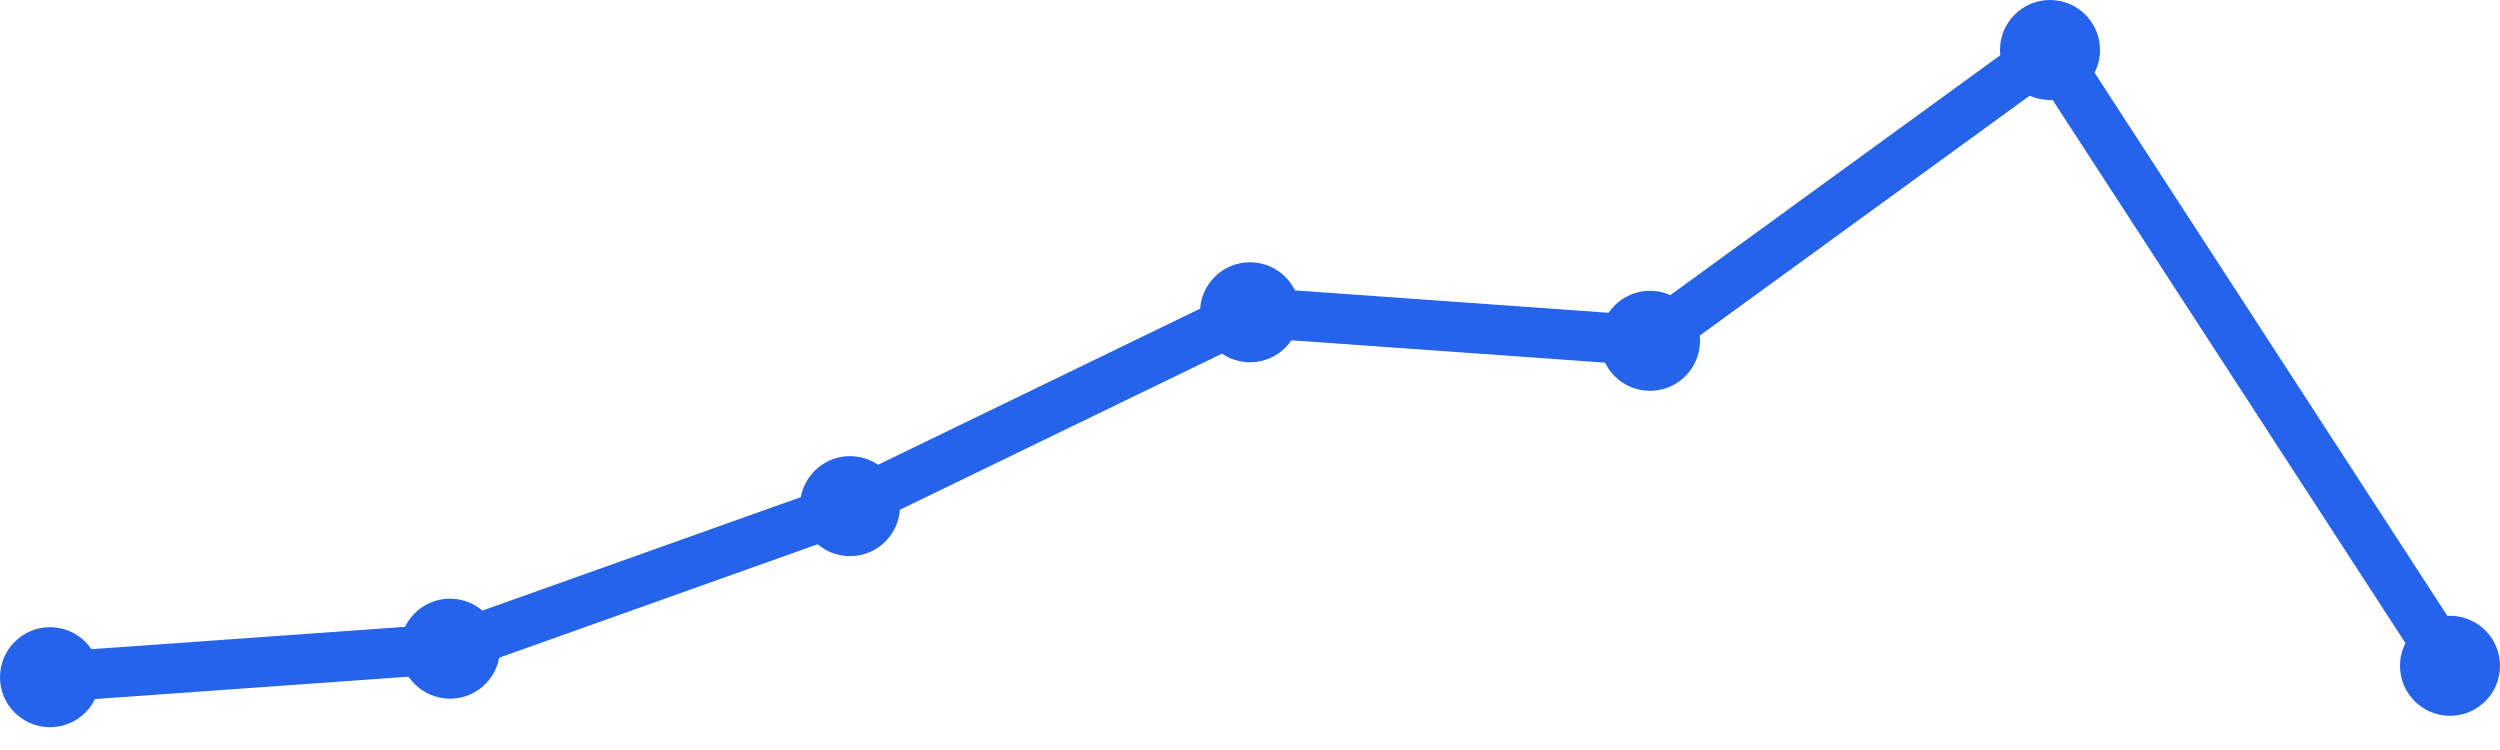
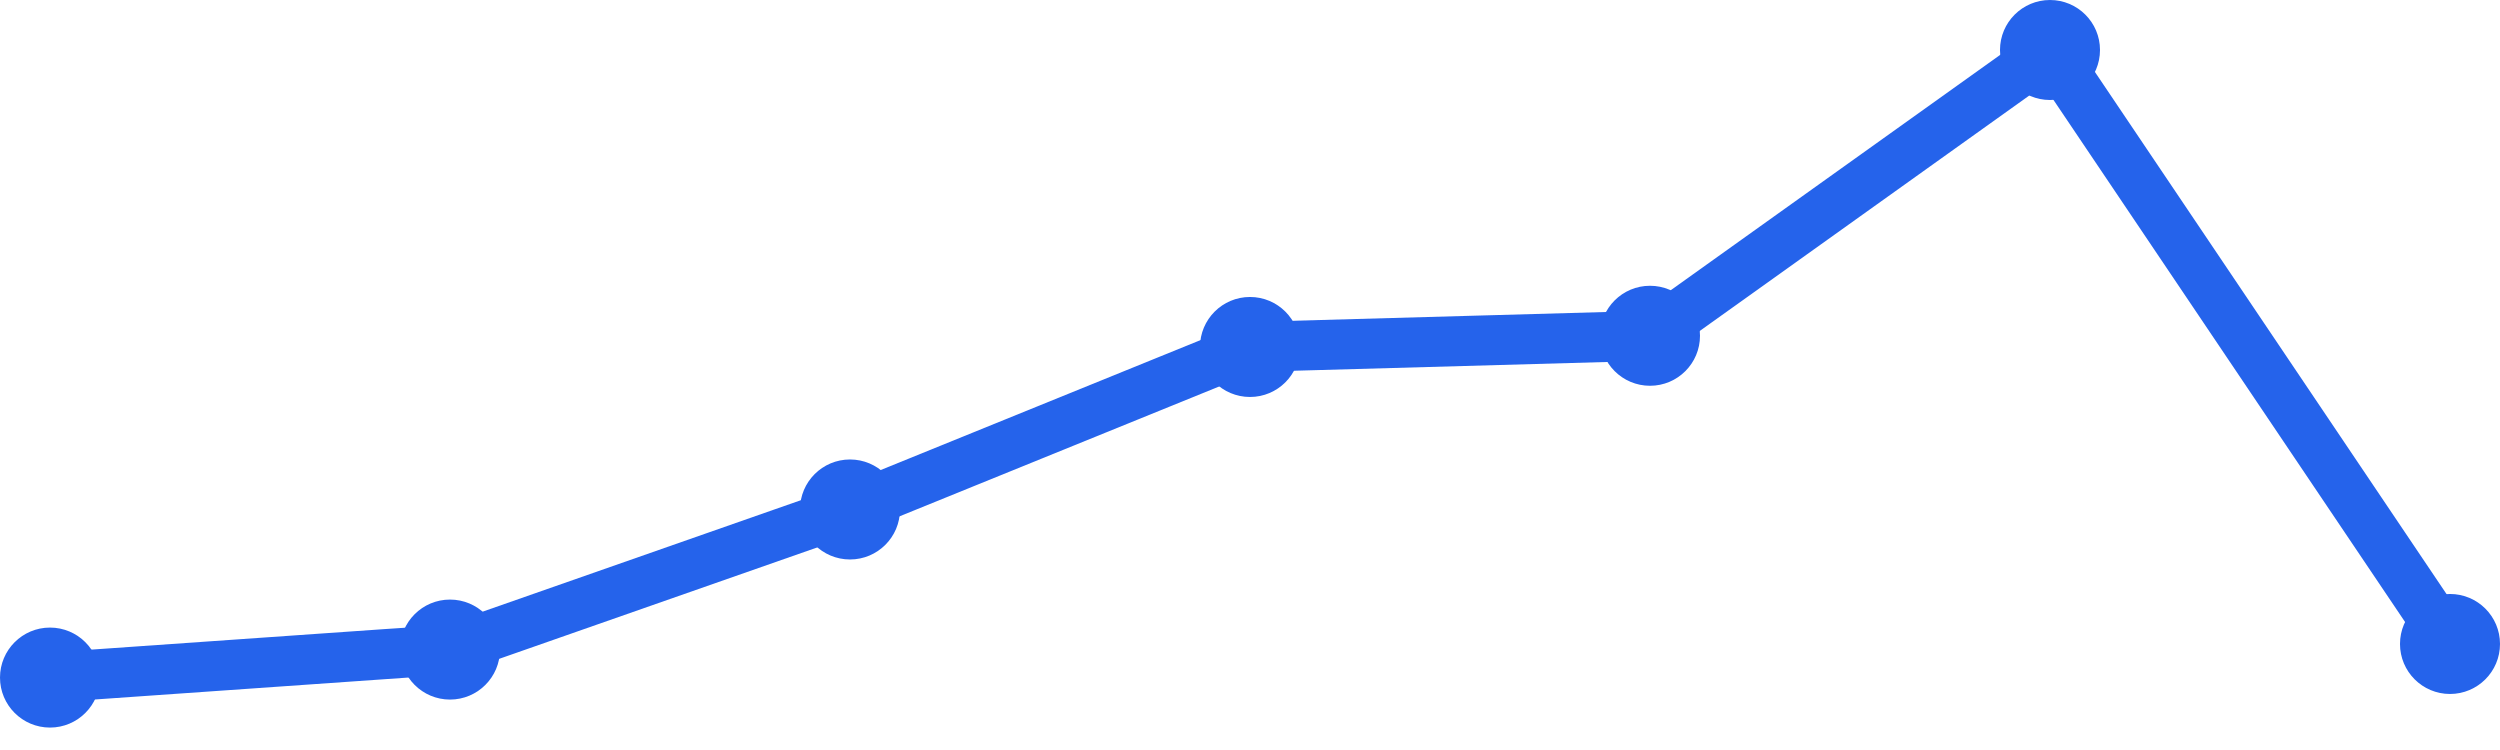
<svg xmlns="http://www.w3.org/2000/svg" width="100" height="30" viewBox="0 0 100 30">
-   <path d="M 2,27.088 L 18,25.947 L 34,20.246 L 50,12.491 L 66,13.632 L 82,2 L 98,26.632" fill="none" stroke="#2563eb" stroke-width="2" stroke-linecap="round" stroke-linejoin="round" />
-   <circle cx="2" cy="27.088" r="2" fill="#2563eb" />
-   <circle cx="18" cy="25.947" r="2" fill="#2563eb" />
-   <circle cx="34" cy="20.246" r="2" fill="#2563eb" />
-   <circle cx="50" cy="12.491" r="2" fill="#2563eb" />
-   <circle cx="66" cy="13.632" r="2" fill="#2563eb" />
+   <path d="M 2,27.103 L 18,25.983 L 34,20.379 L 50,13.879 L 66,13.431 L 82,2 L 98,25.759" fill="none" stroke="#2563eb" stroke-width="2" stroke-linecap="round" stroke-linejoin="round" />
+   <circle cx="2" cy="27.103" r="2" fill="#2563eb" />
+   <circle cx="18" cy="25.983" r="2" fill="#2563eb" />
+   <circle cx="34" cy="20.379" r="2" fill="#2563eb" />
+   <circle cx="50" cy="13.879" r="2" fill="#2563eb" />
+   <circle cx="66" cy="13.431" r="2" fill="#2563eb" />
  <circle cx="82" cy="2" r="2" fill="#2563eb" />
-   <circle cx="98" cy="26.632" r="2" fill="#2563eb" />
+   <circle cx="98" cy="25.759" r="2" fill="#2563eb" />
</svg>
